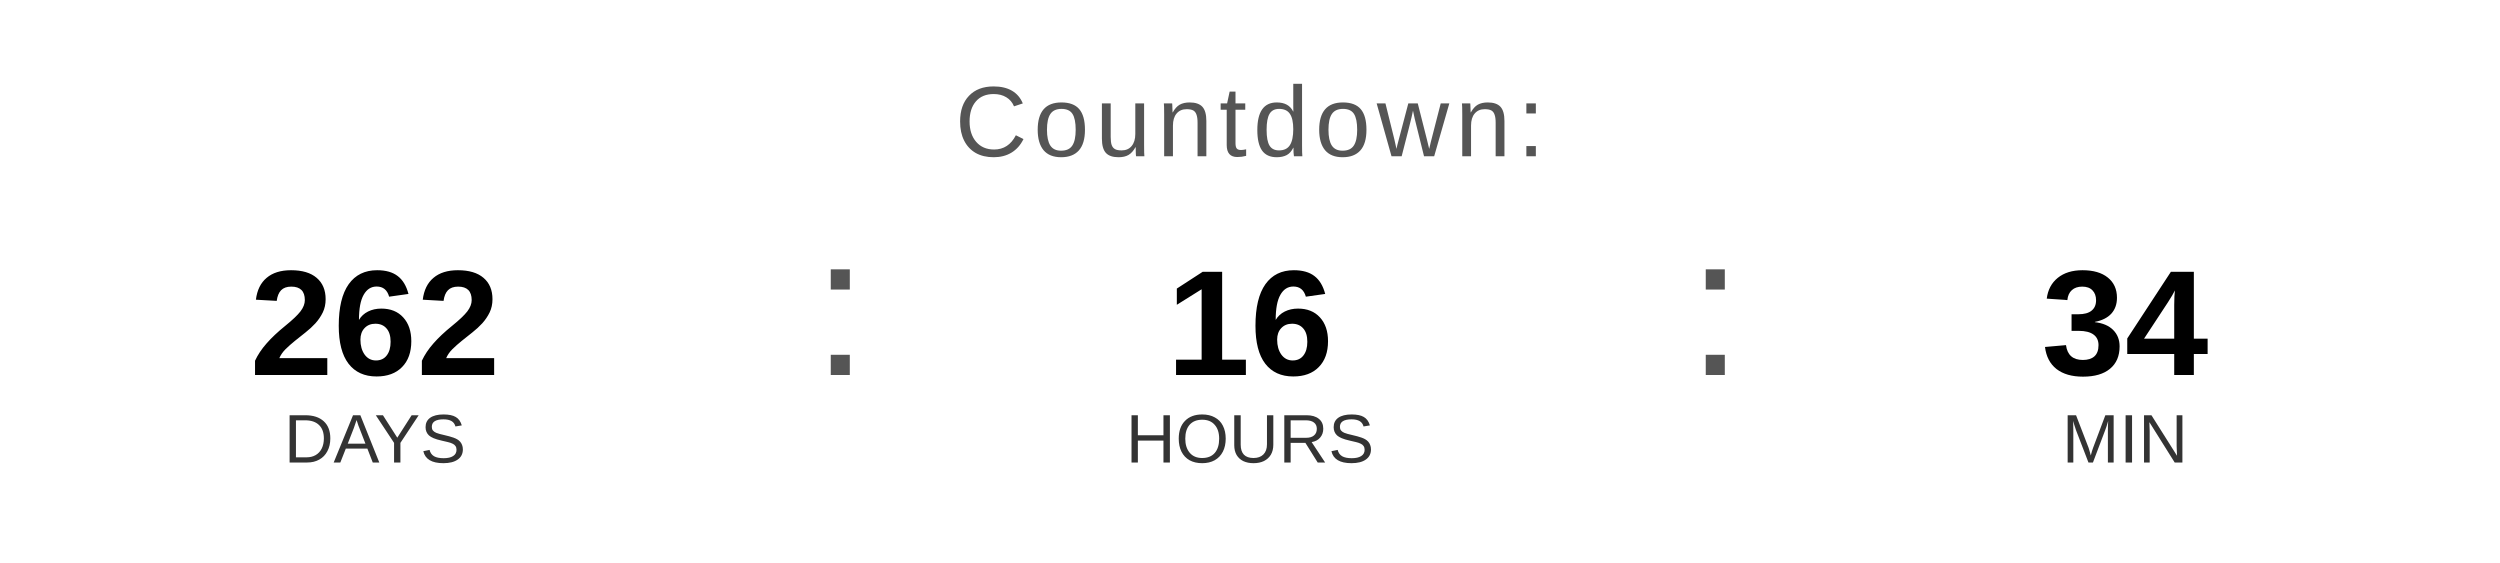
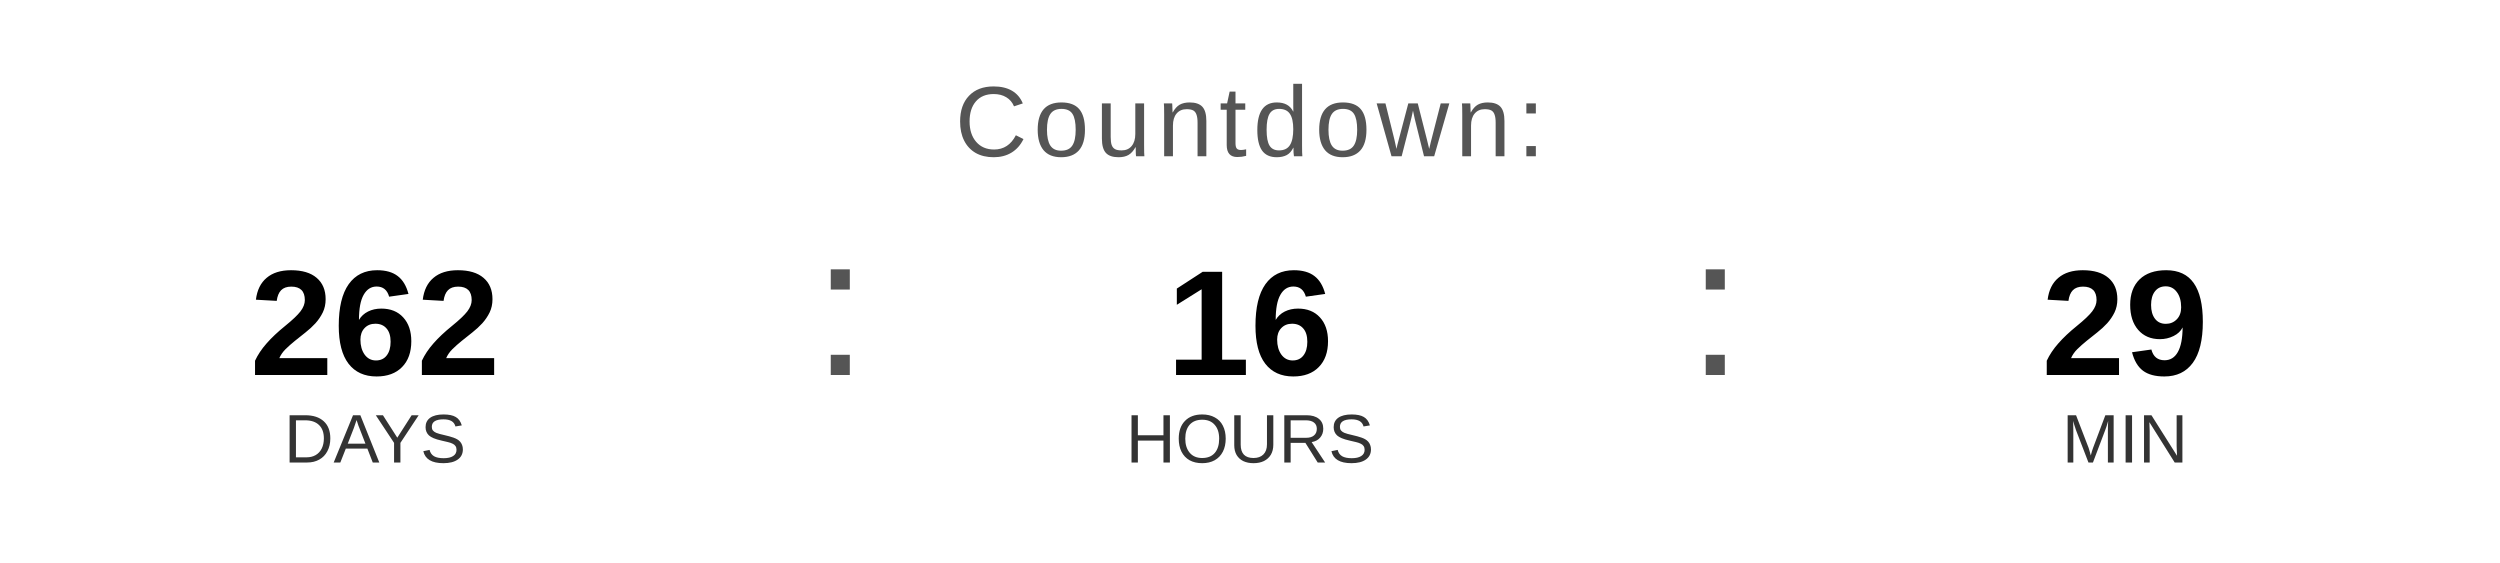
<svg xmlns="http://www.w3.org/2000/svg" width="400" height="90" viewBox="0 0 400 90">
  <text x="200" y="25" font-family="Arial, Helvetica, sans-serif" font-size="16" fill="#555555" text-anchor="middle" letter-spacing="1">
    Countdown:
  </text>
  <text x="60" y="60" font-family="Arial, Helvetica, sans-serif" font-size="24" font-weight="bold" fill="#000000" text-anchor="middle">262</text>
  <text x="60" y="74" font-family="Arial, Helvetica, sans-serif" font-size="11" fill="#333333" text-anchor="middle">DAYS</text>
  <text x="130" y="60" font-family="Arial, sans-serif" font-size="32" fill="#555555">:</text>
  <text x="200" y="60" font-family="Arial, Helvetica, sans-serif" font-size="24" font-weight="bold" fill="#000000" text-anchor="middle">16</text>
  <text x="200" y="74" font-family="Arial, Helvetica, sans-serif" font-size="11" fill="#333333" text-anchor="middle">HOURS</text>
  <text x="270" y="60" font-family="Arial, sans-serif" font-size="32" fill="#555555">:</text>
-   <text x="340" y="60" font-family="Arial, Helvetica, sans-serif" font-size="24" font-weight="bold" fill="#000000" text-anchor="middle">34</text>
+   <text x="340" y="60" font-family="Arial, Helvetica, sans-serif" font-size="24" font-weight="bold" fill="#000000" text-anchor="middle">29</text>
  <text x="340" y="74" font-family="Arial, Helvetica, sans-serif" font-size="11" fill="#333333" text-anchor="middle">MIN</text>
</svg>
